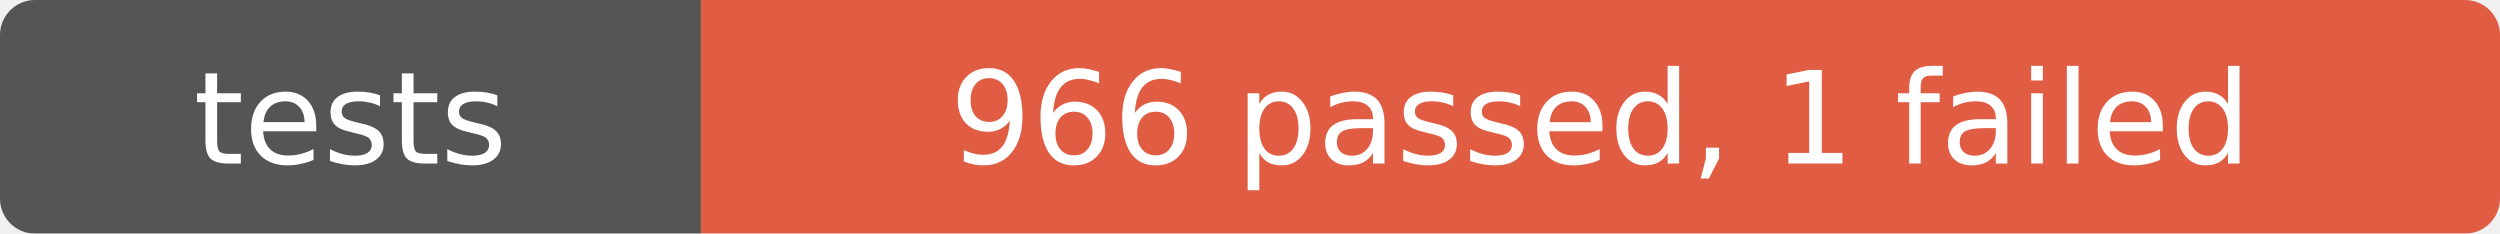
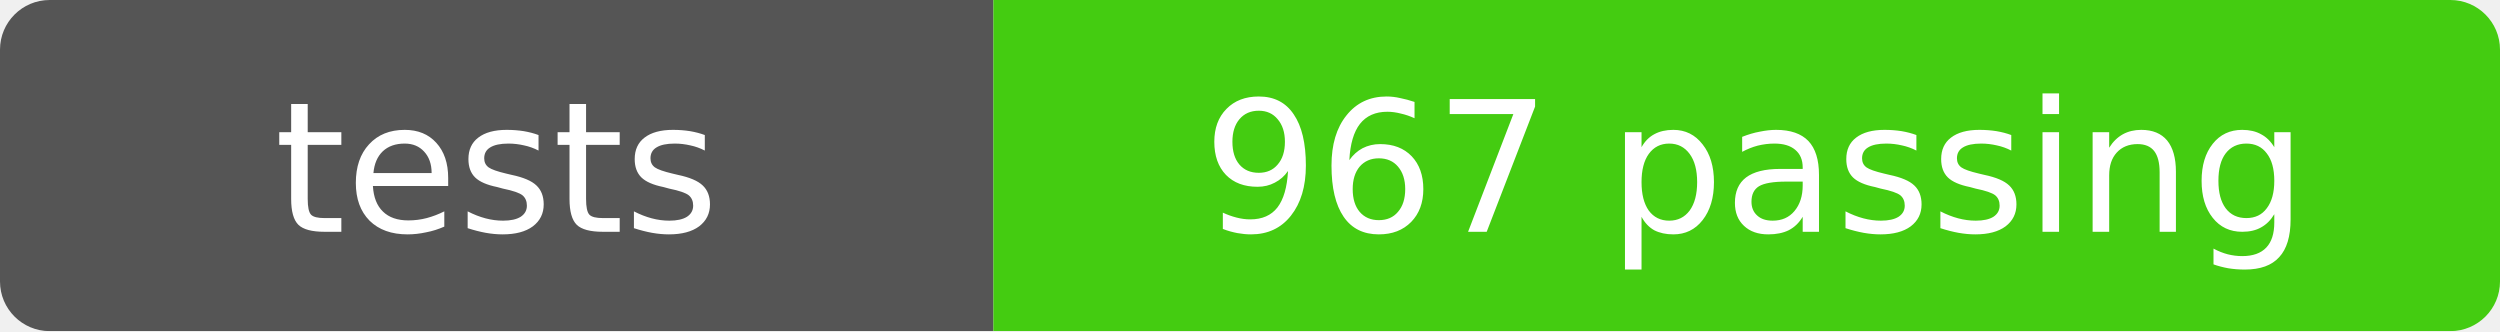
- <svg xmlns="http://www.w3.org/2000/svg" width="214" height="20" role="img" aria-label="tests: 966 passed, 1 failed">
+ <svg xmlns="http://www.w3.org/2000/svg" width="151" height="20" role="img" aria-label="tests: 967 passing">
  <mask id="round">
-     <rect width="214" height="20" rx="3" fill="#fff" />
+     <rect width="151" height="20" rx="3" fill="#fff" />
  </mask>
  <g mask="url(#round)">
    <rect width="60" height="20" fill="#555" />
-     <rect x="60" width="154" height="20" fill="#e05d44" />
+     <rect x="60" width="91" height="20" fill="#4c1" />
  </g>
  <g fill="#fff" text-anchor="middle" font-family="Verdana,Geneva,DejaVu Sans,sans-serif" font-size="11">
    <text x="30" y="14">tests</text>
-     <text x="137" y="14">966 passed, 1 failed</text>
+     <text x="106" y="14">967 passing</text>
  </g>
</svg>
